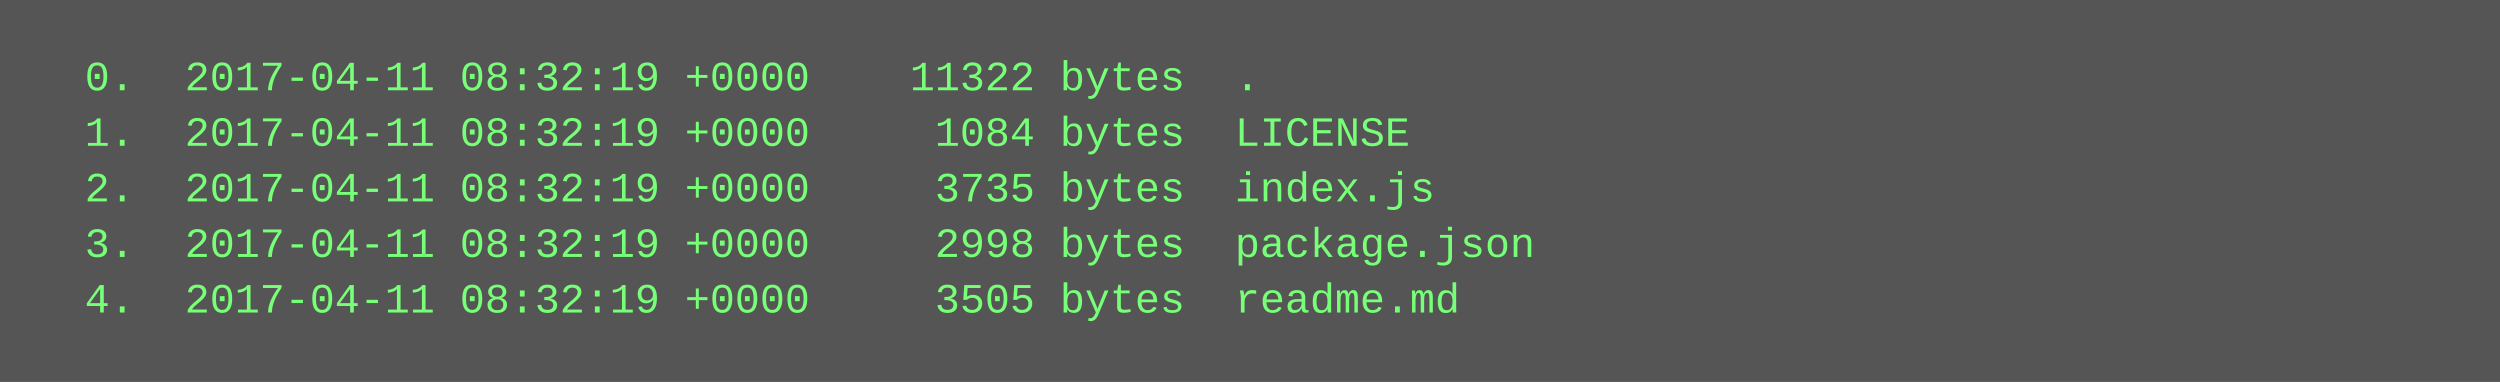
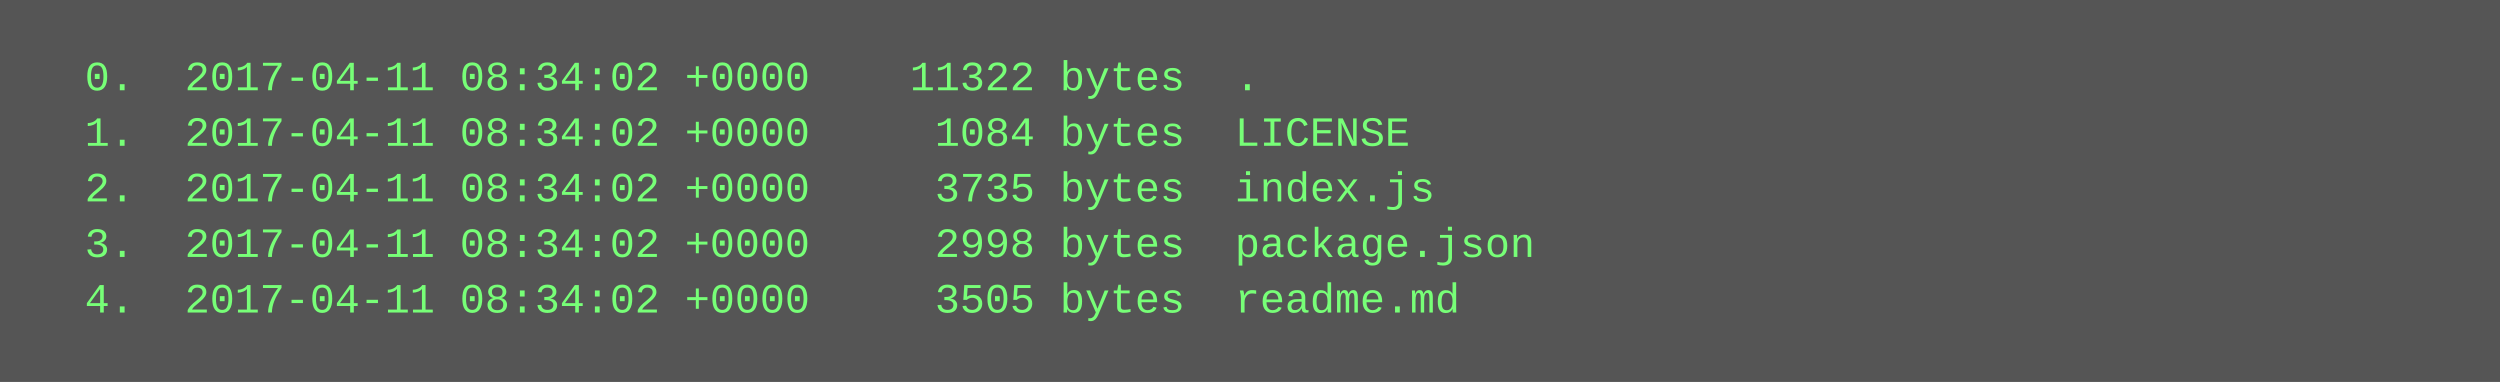
<svg xmlns="http://www.w3.org/2000/svg" height="110" width="720">
  <rect height="110" fill="#555" width="720" />
  <text fill="#7f7" font-family="Courier New" font-size="12" xml:space="preserve">
-     <tspan x="10" y="26">  0.  2017-04-11 08:32:19 +0000    11322 bytes  .</tspan>
-     <tspan x="10" y="42">  1.  2017-04-11 08:32:19 +0000     1084 bytes  LICENSE</tspan>
-     <tspan x="10" y="58">  2.  2017-04-11 08:32:19 +0000     3735 bytes  index.js</tspan>
-     <tspan x="10" y="74">  3.  2017-04-11 08:32:19 +0000     2998 bytes  package.json</tspan>
-     <tspan x="10" y="90">  4.  2017-04-11 08:32:19 +0000     3505 bytes  readme.md</tspan>
+     <tspan x="10" y="26">  0.  2017-04-11 08:34:02 +0000    11322 bytes  .</tspan>
+     <tspan x="10" y="42">  1.  2017-04-11 08:34:02 +0000     1084 bytes  LICENSE</tspan>
+     <tspan x="10" y="58">  2.  2017-04-11 08:34:02 +0000     3735 bytes  index.js</tspan>
+     <tspan x="10" y="74">  3.  2017-04-11 08:34:02 +0000     2998 bytes  package.json</tspan>
+     <tspan x="10" y="90">  4.  2017-04-11 08:34:02 +0000     3505 bytes  readme.md</tspan>
  </text>
</svg>
